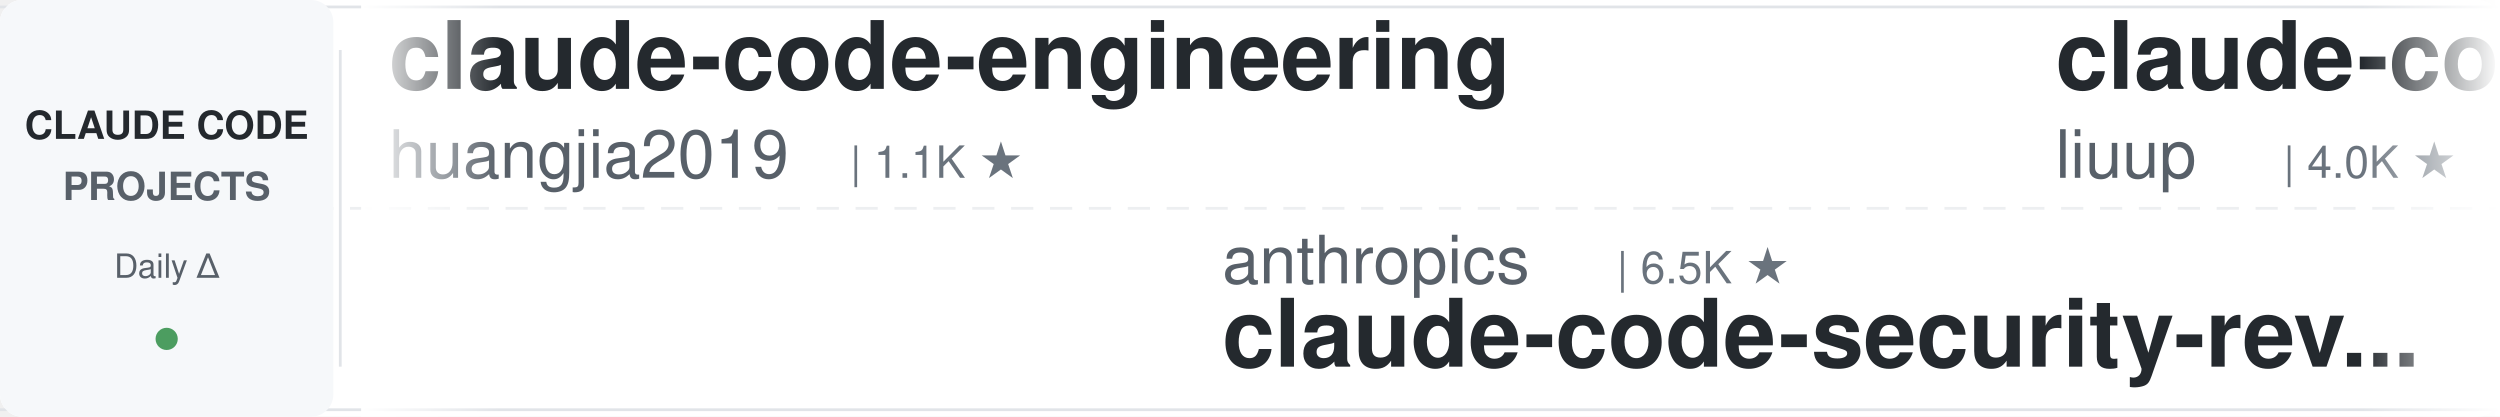
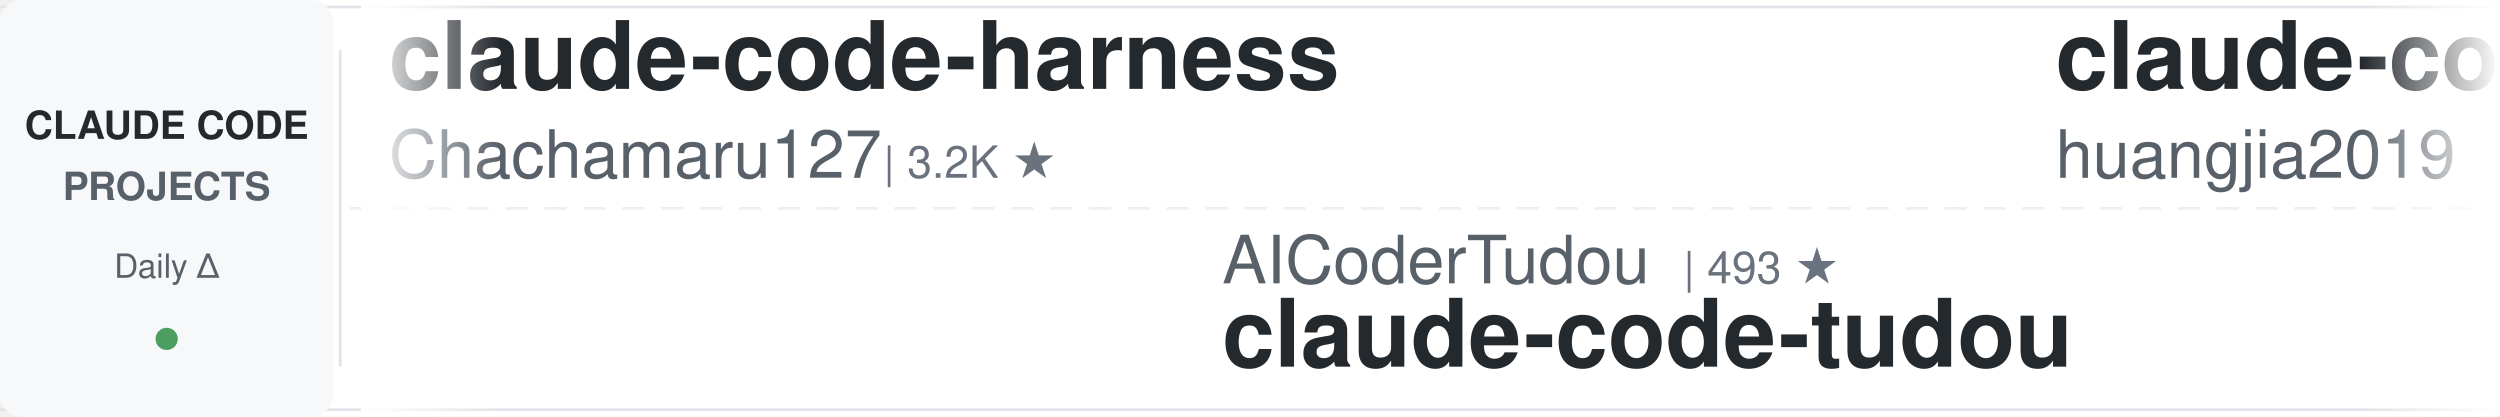
<svg xmlns="http://www.w3.org/2000/svg" width="900" height="150">
  <defs>
    <linearGradient id="leftFade" x1="0%" y1="0%" x2="100%" y2="0%">
      <stop offset="0%" style="stop-color:#ffffff;stop-opacity:1" />
      <stop offset="100%" style="stop-color:#ffffff;stop-opacity:0" />
    </linearGradient>
    <linearGradient id="rightFade" x1="0%" y1="0%" x2="100%" y2="0%">
      <stop offset="0%" style="stop-color:#ffffff;stop-opacity:0" />
      <stop offset="100%" style="stop-color:#ffffff;stop-opacity:1" />
    </linearGradient>
  </defs>
  <rect width="900" height="150" fill="#ffffff" rx="8" />
  <rect x="0" y="2" width="900" height="1" fill="#e1e4e8" />
  <rect x="0" y="147" width="900" height="1" fill="#e1e4e8" />
  <line x1="0" y1="75" x2="900" y2="75" stroke="#e1e4e8" stroke-width="1" stroke-dasharray="8 6" opacity="0.6" />
  <rect x="0" y="0" width="120" height="150" fill="#f6f8fa" rx="8" />
  <text x="60" y="50" font-family="-apple-system, BlinkMacSystemFont, 'Segoe UI', Helvetica, Arial, sans-serif" font-size="14" font-weight="600" fill="#24292e" text-anchor="middle">CLAUDE CODE</text>
  <text x="60" y="72" font-family="-apple-system, BlinkMacSystemFont, 'Segoe UI', Helvetica, Arial, sans-serif" font-size="14" font-weight="600" fill="#586069" text-anchor="middle">PROJECTS</text>
  <text x="60" y="100" font-family="-apple-system, BlinkMacSystemFont, 'Segoe UI', Helvetica, Arial, sans-serif" font-size="12" font-weight="500" fill="#586069" text-anchor="middle">Daily Δ</text>
  <circle cx="60" cy="122" r="4" fill="#22863a" opacity="0.8" />
  <rect x="122" y="18" width="1" height="114" fill="#e1e4e8" />
  <clipPath id="tickerClip">
    <rect x="130" y="0" width="770" height="150" />
  </clipPath>
  <g clip-path="url(#tickerClip)">
    <g id="tickerItems">
      <animateTransform attributeName="transform" attributeType="XML" type="translate" from="0 0" to="-3000 0" dur="54s" repeatCount="indefinite" />
      <g transform="translate(0, 0)">
+         <text x="140" y="32" font-family="-apple-system, BlinkMacSystemFont, 'Segoe UI', Helvetica, Arial, sans-serif" font-size="34" font-weight="600" fill="#24292e">claude-code-harness</text>
+         <text x="140" y="64" font-family="-apple-system, BlinkMacSystemFont, 'Segoe UI', Helvetica, Arial, sans-serif" font-size="24" font-weight="400" fill="#586069">Chachamaru127</text>
+         <text x="318" y="64" font-family="-apple-system, BlinkMacSystemFont, 'Segoe UI', Helvetica, Arial, sans-serif" font-size="16" font-weight="500" fill="#6a737d">| 3.2K ★</text>
+       </g>
+       <g transform="translate(300, 0)">
+         <text x="140" y="102" font-family="-apple-system, BlinkMacSystemFont, 'Segoe UI', Helvetica, Arial, sans-serif" font-size="24" font-weight="400" fill="#586069">AICoderTudou</text>
+         <text x="306" y="102" font-family="-apple-system, BlinkMacSystemFont, 'Segoe UI', Helvetica, Arial, sans-serif" font-size="16" font-weight="500" fill="#6a737d">| 493 ★</text>
+         <text x="140" y="132" font-family="-apple-system, BlinkMacSystemFont, 'Segoe UI', Helvetica, Arial, sans-serif" font-size="34" font-weight="600" fill="#24292e">claude-code-tudou</text>
+       </g>
+       <g transform="translate(600, 0)">
        <text x="140" y="32" font-family="-apple-system, BlinkMacSystemFont, 'Segoe UI', Helvetica, Arial, sans-serif" font-size="34" font-weight="600" fill="#24292e">claude-code-engineering</text>
        <text x="140" y="64" font-family="-apple-system, BlinkMacSystemFont, 'Segoe UI', Helvetica, Arial, sans-serif" font-size="24" font-weight="400" fill="#586069">huangjia2019</text>
        <text x="306" y="64" font-family="-apple-system, BlinkMacSystemFont, 'Segoe UI', Helvetica, Arial, sans-serif" font-size="16" font-weight="500" fill="#6a737d">| 1.1K ★</text>
      </g>
-       <g transform="translate(300, 0)">
-         <text x="140" y="102" font-family="-apple-system, BlinkMacSystemFont, 'Segoe UI', Helvetica, Arial, sans-serif" font-size="24" font-weight="400" fill="#586069">anthropics</text>
-         <text x="282" y="102" font-family="-apple-system, BlinkMacSystemFont, 'Segoe UI', Helvetica, Arial, sans-serif" font-size="16" font-weight="500" fill="#6a737d">| 6.5K ★</text>
-         <text x="140" y="132" font-family="-apple-system, BlinkMacSystemFont, 'Segoe UI', Helvetica, Arial, sans-serif" font-size="34" font-weight="600" fill="#24292e">claude-code-security-rev...</text>
-       </g>
-       <g transform="translate(600, 0)">
-         <text x="140" y="32" font-family="-apple-system, BlinkMacSystemFont, 'Segoe UI', Helvetica, Arial, sans-serif" font-size="34" font-weight="600" fill="#24292e">claude-code-analysis</text>
-         <text x="140" y="64" font-family="-apple-system, BlinkMacSystemFont, 'Segoe UI', Helvetica, Arial, sans-serif" font-size="24" font-weight="400" fill="#586069">liuup</text>
-         <text x="222" y="64" font-family="-apple-system, BlinkMacSystemFont, 'Segoe UI', Helvetica, Arial, sans-serif" font-size="16" font-weight="500" fill="#6a737d">| 4.0K ★</text>
-       </g>
      <g transform="translate(900, 0)">
-         <text x="140" y="102" font-family="-apple-system, BlinkMacSystemFont, 'Segoe UI', Helvetica, Arial, sans-serif" font-size="24" font-weight="400" fill="#586069">shanraisshan</text>
-         <text x="306" y="102" font-family="-apple-system, BlinkMacSystemFont, 'Segoe UI', Helvetica, Arial, sans-serif" font-size="16" font-weight="500" fill="#6a737d">| 67.8K ★</text>
-         <text x="140" y="132" font-family="-apple-system, BlinkMacSystemFont, 'Segoe UI', Helvetica, Arial, sans-serif" font-size="34" font-weight="600" fill="#24292e">claude-code-best-practic...</text>
+         <text x="140" y="102" font-family="-apple-system, BlinkMacSystemFont, 'Segoe UI', Helvetica, Arial, sans-serif" font-size="24" font-weight="400" fill="#586069">AprilNEA</text>
+         <text x="258" y="102" font-family="-apple-system, BlinkMacSystemFont, 'Segoe UI', Helvetica, Arial, sans-serif" font-size="16" font-weight="500" fill="#6a737d">| 394 ★</text>
+         <text x="140" y="132" font-family="-apple-system, BlinkMacSystemFont, 'Segoe UI', Helvetica, Arial, sans-serif" font-size="34" font-weight="600" fill="#24292e">claude-code-source</text>
      </g>
      <g transform="translate(1200, 0)">
-         <text x="140" y="32" font-family="-apple-system, BlinkMacSystemFont, 'Segoe UI', Helvetica, Arial, sans-serif" font-size="34" font-weight="600" fill="#24292e">claude-code-templates</text>
-         <text x="140" y="64" font-family="-apple-system, BlinkMacSystemFont, 'Segoe UI', Helvetica, Arial, sans-serif" font-size="24" font-weight="400" fill="#586069">davila7</text>
-         <text x="246" y="64" font-family="-apple-system, BlinkMacSystemFont, 'Segoe UI', Helvetica, Arial, sans-serif" font-size="16" font-weight="500" fill="#6a737d">| 32.8K ★</text>
+         <text x="140" y="32" font-family="-apple-system, BlinkMacSystemFont, 'Segoe UI', Helvetica, Arial, sans-serif" font-size="34" font-weight="600" fill="#24292e">claude-code-rev</text>
+         <text x="140" y="64" font-family="-apple-system, BlinkMacSystemFont, 'Segoe UI', Helvetica, Arial, sans-serif" font-size="24" font-weight="400" fill="#586069">oboard</text>
+         <text x="234" y="64" font-family="-apple-system, BlinkMacSystemFont, 'Segoe UI', Helvetica, Arial, sans-serif" font-size="16" font-weight="500" fill="#6a737d">| 3.3K ★</text>
      </g>
      <g transform="translate(1500, 0)">
-         <text x="140" y="102" font-family="-apple-system, BlinkMacSystemFont, 'Segoe UI', Helvetica, Arial, sans-serif" font-size="24" font-weight="400" fill="#586069">hangsman</text>
-         <text x="258" y="102" font-family="-apple-system, BlinkMacSystemFont, 'Segoe UI', Helvetica, Arial, sans-serif" font-size="16" font-weight="500" fill="#6a737d">| 798 ★</text>
-         <text x="140" y="132" font-family="-apple-system, BlinkMacSystemFont, 'Segoe UI', Helvetica, Arial, sans-serif" font-size="34" font-weight="600" fill="#24292e">claude-code-source</text>
+         <text x="140" y="102" font-family="-apple-system, BlinkMacSystemFont, 'Segoe UI', Helvetica, Arial, sans-serif" font-size="24" font-weight="400" fill="#586069">techjarves</text>
+         <text x="282" y="102" font-family="-apple-system, BlinkMacSystemFont, 'Segoe UI', Helvetica, Arial, sans-serif" font-size="16" font-weight="500" fill="#6a737d">| 1.6K ★</text>
+         <text x="140" y="132" font-family="-apple-system, BlinkMacSystemFont, 'Segoe UI', Helvetica, Arial, sans-serif" font-size="34" font-weight="600" fill="#24292e">ClaudeCode-Portable</text>
      </g>
      <g transform="translate(1800, 0)">
-         <text x="140" y="32" font-family="-apple-system, BlinkMacSystemFont, 'Segoe UI', Helvetica, Arial, sans-serif" font-size="34" font-weight="600" fill="#24292e">claude-code-source-build</text>
-         <text x="140" y="64" font-family="-apple-system, BlinkMacSystemFont, 'Segoe UI', Helvetica, Arial, sans-serif" font-size="24" font-weight="400" fill="#586069">andrew-kramer-inno</text>
-         <text x="378" y="64" font-family="-apple-system, BlinkMacSystemFont, 'Segoe UI', Helvetica, Arial, sans-serif" font-size="16" font-weight="500" fill="#6a737d">| 593 ★</text>
+         <text x="140" y="32" font-family="-apple-system, BlinkMacSystemFont, 'Segoe UI', Helvetica, Arial, sans-serif" font-size="34" font-weight="600" fill="#24292e">claude-code-reverse</text>
+         <text x="140" y="64" font-family="-apple-system, BlinkMacSystemFont, 'Segoe UI', Helvetica, Arial, sans-serif" font-size="24" font-weight="400" fill="#586069">Yuyz0112</text>
+         <text x="258" y="64" font-family="-apple-system, BlinkMacSystemFont, 'Segoe UI', Helvetica, Arial, sans-serif" font-size="16" font-weight="500" fill="#6a737d">| 2.4K ★</text>
      </g>
      <g transform="translate(2100, 0)">
-         <text x="140" y="102" font-family="-apple-system, BlinkMacSystemFont, 'Segoe UI', Helvetica, Arial, sans-serif" font-size="24" font-weight="400" fill="#586069">rohitg00</text>
-         <text x="258" y="102" font-family="-apple-system, BlinkMacSystemFont, 'Segoe UI', Helvetica, Arial, sans-serif" font-size="16" font-weight="500" fill="#6a737d">| 2.7K ★</text>
-         <text x="140" y="132" font-family="-apple-system, BlinkMacSystemFont, 'Segoe UI', Helvetica, Arial, sans-serif" font-size="34" font-weight="600" fill="#24292e">awesome-claude-code-tool...</text>
+         <text x="140" y="102" font-family="-apple-system, BlinkMacSystemFont, 'Segoe UI', Helvetica, Arial, sans-serif" font-size="24" font-weight="400" fill="#586069">FlorianBruniaux</text>
+         <text x="342" y="102" font-family="-apple-system, BlinkMacSystemFont, 'Segoe UI', Helvetica, Arial, sans-serif" font-size="16" font-weight="500" fill="#6a737d">| 6.2K ★</text>
+         <text x="140" y="132" font-family="-apple-system, BlinkMacSystemFont, 'Segoe UI', Helvetica, Arial, sans-serif" font-size="34" font-weight="600" fill="#24292e">claude-code-ultimate-gui...</text>
      </g>
      <g transform="translate(2400, 0)">
-         <text x="140" y="32" font-family="-apple-system, BlinkMacSystemFont, 'Segoe UI', Helvetica, Arial, sans-serif" font-size="34" font-weight="600" fill="#24292e">everything-claude-code</text>
-         <text x="140" y="64" font-family="-apple-system, BlinkMacSystemFont, 'Segoe UI', Helvetica, Arial, sans-serif" font-size="24" font-weight="400" fill="#586069">WorldFlowAI</text>
-         <text x="294" y="64" font-family="-apple-system, BlinkMacSystemFont, 'Segoe UI', Helvetica, Arial, sans-serif" font-size="16" font-weight="500" fill="#6a737d">| 5.1K ★</text>
+         <text x="140" y="32" font-family="-apple-system, BlinkMacSystemFont, 'Segoe UI', Helvetica, Arial, sans-serif" font-size="34" font-weight="600" fill="#24292e">my-claude-code-setup</text>
+         <text x="140" y="64" font-family="-apple-system, BlinkMacSystemFont, 'Segoe UI', Helvetica, Arial, sans-serif" font-size="24" font-weight="400" fill="#586069">centminmod</text>
+         <text x="282" y="64" font-family="-apple-system, BlinkMacSystemFont, 'Segoe UI', Helvetica, Arial, sans-serif" font-size="16" font-weight="500" fill="#6a737d">| 2.7K ★</text>
      </g>
      <g transform="translate(2700, 0)">
-         <text x="140" y="102" font-family="-apple-system, BlinkMacSystemFont, 'Segoe UI', Helvetica, Arial, sans-serif" font-size="24" font-weight="400" fill="#586069">nicedreamzapp</text>
-         <text x="318" y="102" font-family="-apple-system, BlinkMacSystemFont, 'Segoe UI', Helvetica, Arial, sans-serif" font-size="16" font-weight="500" fill="#6a737d">| 3.4K ★</text>
-         <text x="140" y="132" font-family="-apple-system, BlinkMacSystemFont, 'Segoe UI', Helvetica, Arial, sans-serif" font-size="34" font-weight="600" fill="#24292e">claude-code-local</text>
+         <text x="140" y="102" font-family="-apple-system, BlinkMacSystemFont, 'Segoe UI', Helvetica, Arial, sans-serif" font-size="24" font-weight="400" fill="#586069">krusemediallc</text>
+         <text x="318" y="102" font-family="-apple-system, BlinkMacSystemFont, 'Segoe UI', Helvetica, Arial, sans-serif" font-size="16" font-weight="500" fill="#6a737d">| 1.6K ★</text>
+         <text x="140" y="132" font-family="-apple-system, BlinkMacSystemFont, 'Segoe UI', Helvetica, Arial, sans-serif" font-size="34" font-weight="600" fill="#24292e">arcads-claude-code</text>
      </g>
      <g transform="translate(3000, 0)">
+         <text x="140" y="32" font-family="-apple-system, BlinkMacSystemFont, 'Segoe UI', Helvetica, Arial, sans-serif" font-size="34" font-weight="600" fill="#24292e">claude-code-harness</text>
+         <text x="140" y="64" font-family="-apple-system, BlinkMacSystemFont, 'Segoe UI', Helvetica, Arial, sans-serif" font-size="24" font-weight="400" fill="#586069">Chachamaru127</text>
+         <text x="318" y="64" font-family="-apple-system, BlinkMacSystemFont, 'Segoe UI', Helvetica, Arial, sans-serif" font-size="16" font-weight="500" fill="#6a737d">| 3.2K ★</text>
+       </g>
+       <g transform="translate(3300, 0)">
+         <text x="140" y="102" font-family="-apple-system, BlinkMacSystemFont, 'Segoe UI', Helvetica, Arial, sans-serif" font-size="24" font-weight="400" fill="#586069">AICoderTudou</text>
+         <text x="306" y="102" font-family="-apple-system, BlinkMacSystemFont, 'Segoe UI', Helvetica, Arial, sans-serif" font-size="16" font-weight="500" fill="#6a737d">| 493 ★</text>
+         <text x="140" y="132" font-family="-apple-system, BlinkMacSystemFont, 'Segoe UI', Helvetica, Arial, sans-serif" font-size="34" font-weight="600" fill="#24292e">claude-code-tudou</text>
+       </g>
+       <g transform="translate(3600, 0)">
        <text x="140" y="32" font-family="-apple-system, BlinkMacSystemFont, 'Segoe UI', Helvetica, Arial, sans-serif" font-size="34" font-weight="600" fill="#24292e">claude-code-engineering</text>
        <text x="140" y="64" font-family="-apple-system, BlinkMacSystemFont, 'Segoe UI', Helvetica, Arial, sans-serif" font-size="24" font-weight="400" fill="#586069">huangjia2019</text>
        <text x="306" y="64" font-family="-apple-system, BlinkMacSystemFont, 'Segoe UI', Helvetica, Arial, sans-serif" font-size="16" font-weight="500" fill="#6a737d">| 1.1K ★</text>
      </g>
-       <g transform="translate(3300, 0)">
-         <text x="140" y="102" font-family="-apple-system, BlinkMacSystemFont, 'Segoe UI', Helvetica, Arial, sans-serif" font-size="24" font-weight="400" fill="#586069">anthropics</text>
-         <text x="282" y="102" font-family="-apple-system, BlinkMacSystemFont, 'Segoe UI', Helvetica, Arial, sans-serif" font-size="16" font-weight="500" fill="#6a737d">| 6.5K ★</text>
-         <text x="140" y="132" font-family="-apple-system, BlinkMacSystemFont, 'Segoe UI', Helvetica, Arial, sans-serif" font-size="34" font-weight="600" fill="#24292e">claude-code-security-rev...</text>
-       </g>
-       <g transform="translate(3600, 0)">
-         <text x="140" y="32" font-family="-apple-system, BlinkMacSystemFont, 'Segoe UI', Helvetica, Arial, sans-serif" font-size="34" font-weight="600" fill="#24292e">claude-code-analysis</text>
-         <text x="140" y="64" font-family="-apple-system, BlinkMacSystemFont, 'Segoe UI', Helvetica, Arial, sans-serif" font-size="24" font-weight="400" fill="#586069">liuup</text>
-         <text x="222" y="64" font-family="-apple-system, BlinkMacSystemFont, 'Segoe UI', Helvetica, Arial, sans-serif" font-size="16" font-weight="500" fill="#6a737d">| 4.0K ★</text>
-       </g>
      <g transform="translate(3900, 0)">
-         <text x="140" y="102" font-family="-apple-system, BlinkMacSystemFont, 'Segoe UI', Helvetica, Arial, sans-serif" font-size="24" font-weight="400" fill="#586069">shanraisshan</text>
-         <text x="306" y="102" font-family="-apple-system, BlinkMacSystemFont, 'Segoe UI', Helvetica, Arial, sans-serif" font-size="16" font-weight="500" fill="#6a737d">| 67.8K ★</text>
-         <text x="140" y="132" font-family="-apple-system, BlinkMacSystemFont, 'Segoe UI', Helvetica, Arial, sans-serif" font-size="34" font-weight="600" fill="#24292e">claude-code-best-practic...</text>
+         <text x="140" y="102" font-family="-apple-system, BlinkMacSystemFont, 'Segoe UI', Helvetica, Arial, sans-serif" font-size="24" font-weight="400" fill="#586069">AprilNEA</text>
+         <text x="258" y="102" font-family="-apple-system, BlinkMacSystemFont, 'Segoe UI', Helvetica, Arial, sans-serif" font-size="16" font-weight="500" fill="#6a737d">| 394 ★</text>
+         <text x="140" y="132" font-family="-apple-system, BlinkMacSystemFont, 'Segoe UI', Helvetica, Arial, sans-serif" font-size="34" font-weight="600" fill="#24292e">claude-code-source</text>
      </g>
    </g>
  </g>
  <rect x="130" y="0" width="50" height="150" fill="url(#leftFade)" />
  <rect x="850" y="0" width="50" height="150" fill="url(#rightFade)" />
</svg>
